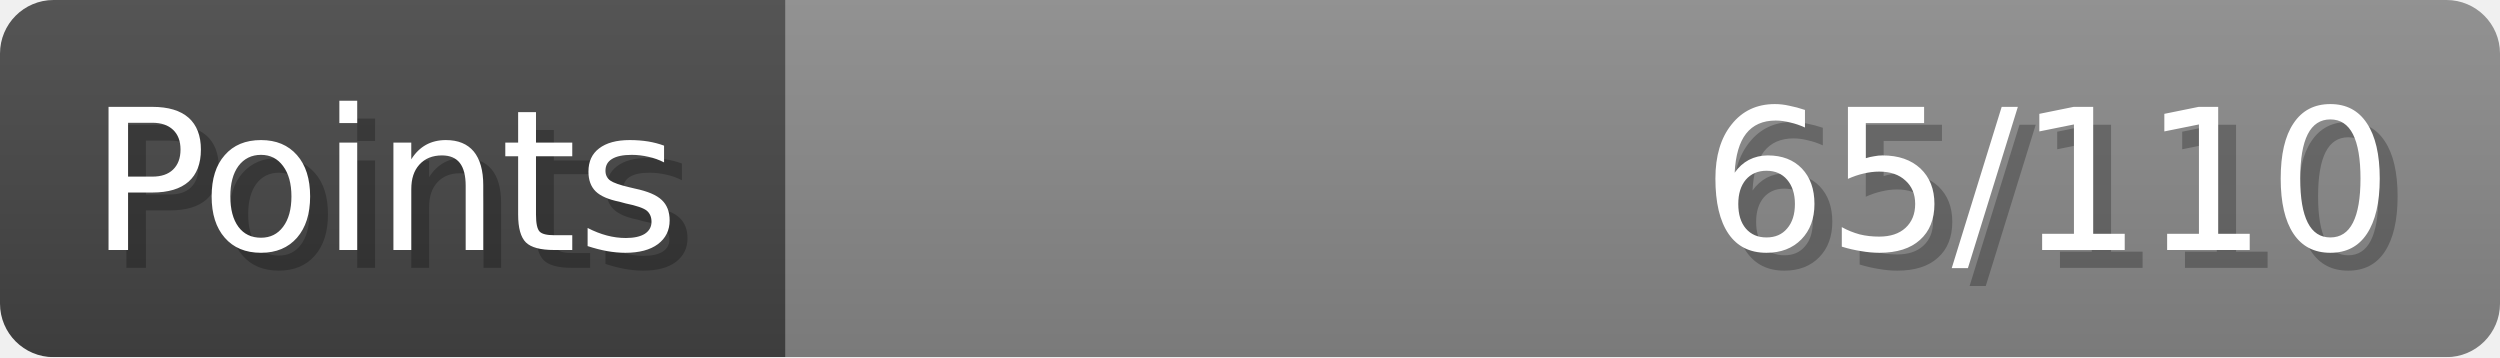
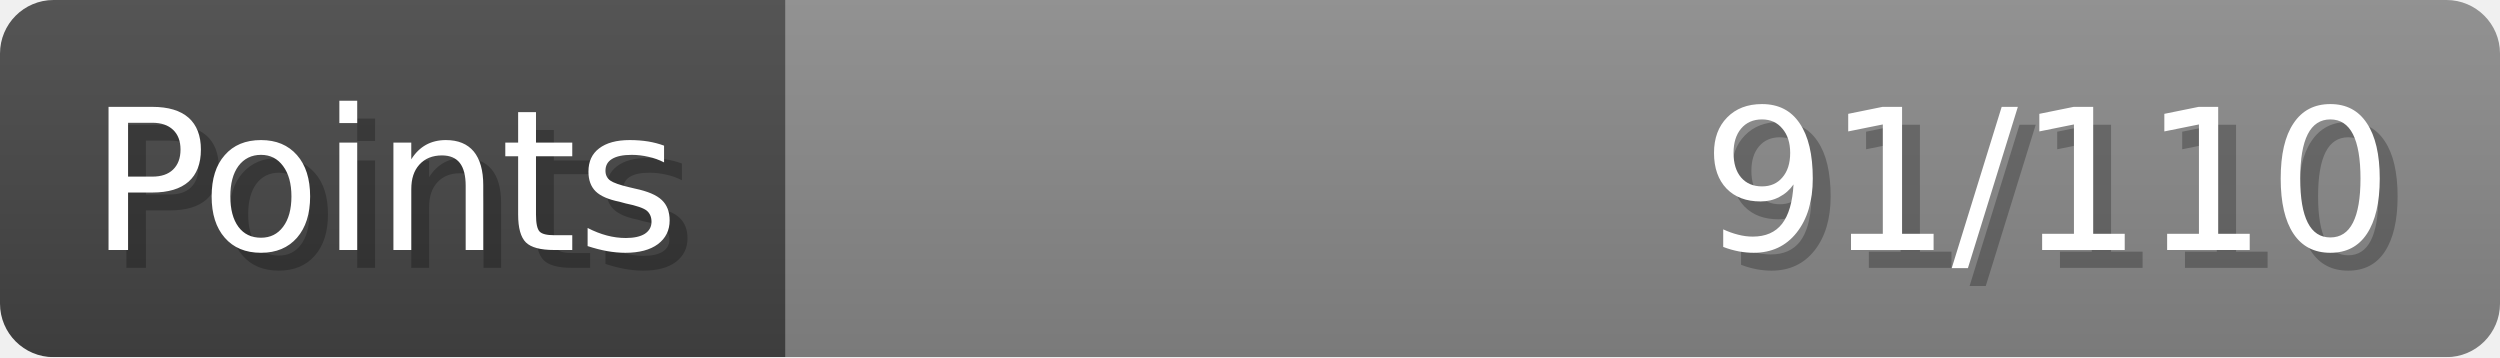
- <svg xmlns="http://www.w3.org/2000/svg" width="140px" height="20px" role="img" aria-label="Points: 65/110">
+ <svg xmlns="http://www.w3.org/2000/svg" width="140px" height="20px" role="img" aria-label="Points: 91/110">
  <linearGradient id="a" x2="0" y2="100%">
    <stop offset="0" stop-opacity=".1" stop-color="#EEE" />
    <stop offset="1" stop-opacity=".1" />
  </linearGradient>
  <mask id="m">
    <rect width="100%" height="100%" rx="3" fill="#FFF" />
  </mask>
  <g mask="url(#m)">
    <rect x="0" y="0" width="44" height="20" fill="#444" />
    <svg x="44" y="0" width="96" height="20">
      <rect width="100%" height="100%" fill="#888888" />
      <rect width="0%" height="100%" fill="#33CC11" transform="">
-         <animate attributeName="width" begin="0.5s" dur="600ms" from="0%" to="59%" repeatCount="1" fill="freeze" calcMode="spline" keyTimes="0; 1" keySplines="0.3, 0.61, 0.355, 1" />
+         <animate attributeName="width" begin="0.5s" dur="600ms" from="0%" to="82%" repeatCount="1" fill="freeze" calcMode="spline" keyTimes="0; 1" keySplines="0.3, 0.61, 0.355, 1" />
      </rect>
    </svg>
    <rect width="140" height="20" fill="url(#a)" />
  </g>
  <g aria-hidden="true" font-size="11" font-family="Verdana, DejaVu Sans, sans-serif" fill="#FFFFFF">
    <text x="6" y="15" fill="#000" opacity="0.25">Points</text>
    <text x="5" y="14">Points</text>
-     <text x="135" y="15" fill="#000" opacity="0.25" text-anchor="end">65/110</text>
-     <text x="134" y="14" text-anchor="end">65/110</text>
+     <text x="135" y="15" fill="#000" opacity="0.25" text-anchor="end">91/110</text>
+     <text x="134" y="14" text-anchor="end">91/110</text>
  </g>
</svg>
